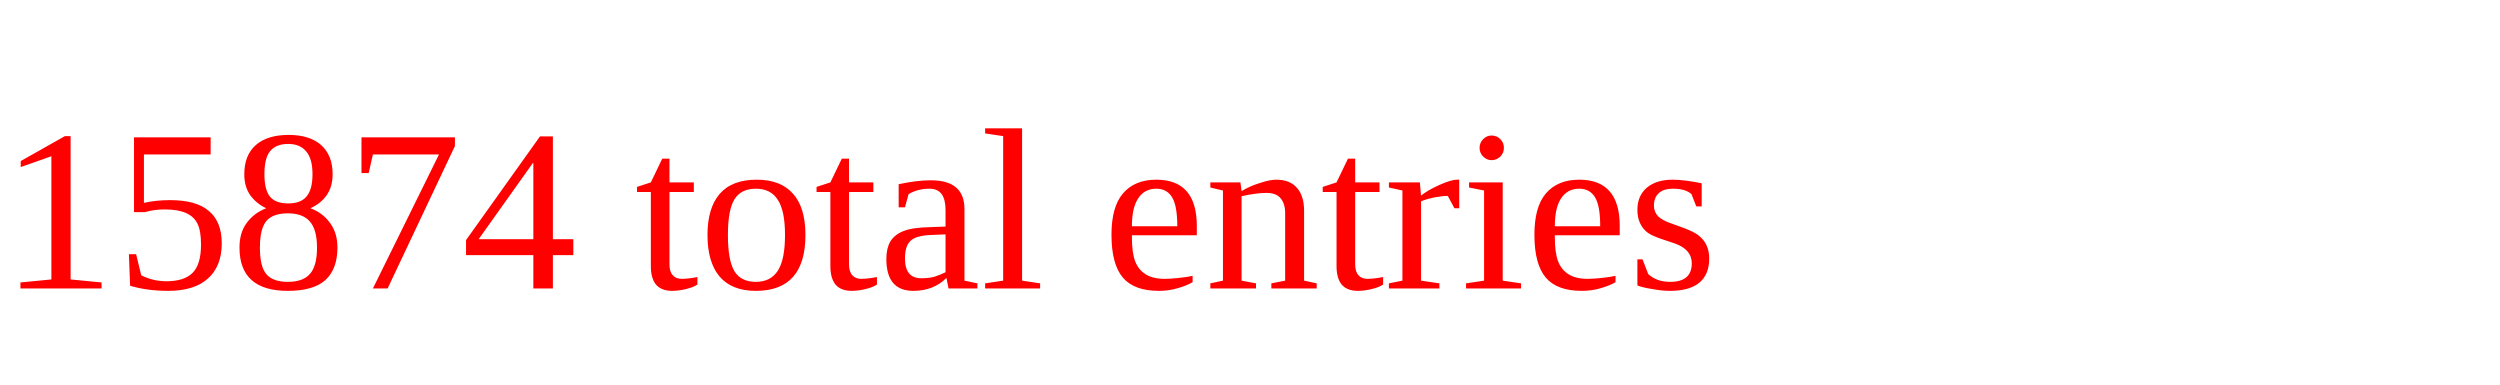
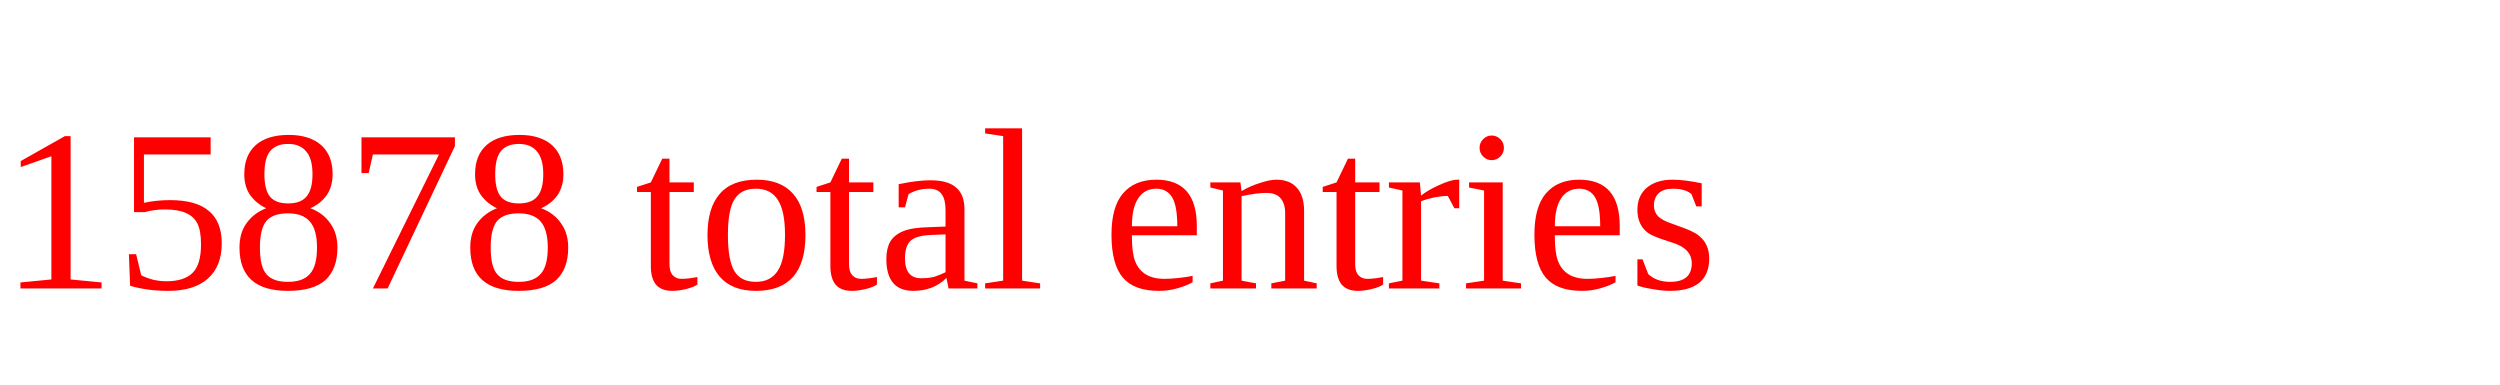
<svg xmlns="http://www.w3.org/2000/svg" height="20" width="130" version="1.1">
-   <text x="0" y="15" fill="red">15874 total entries</text>
+   <text x="0" y="15" fill="red">15878 total entries</text>
</svg>
